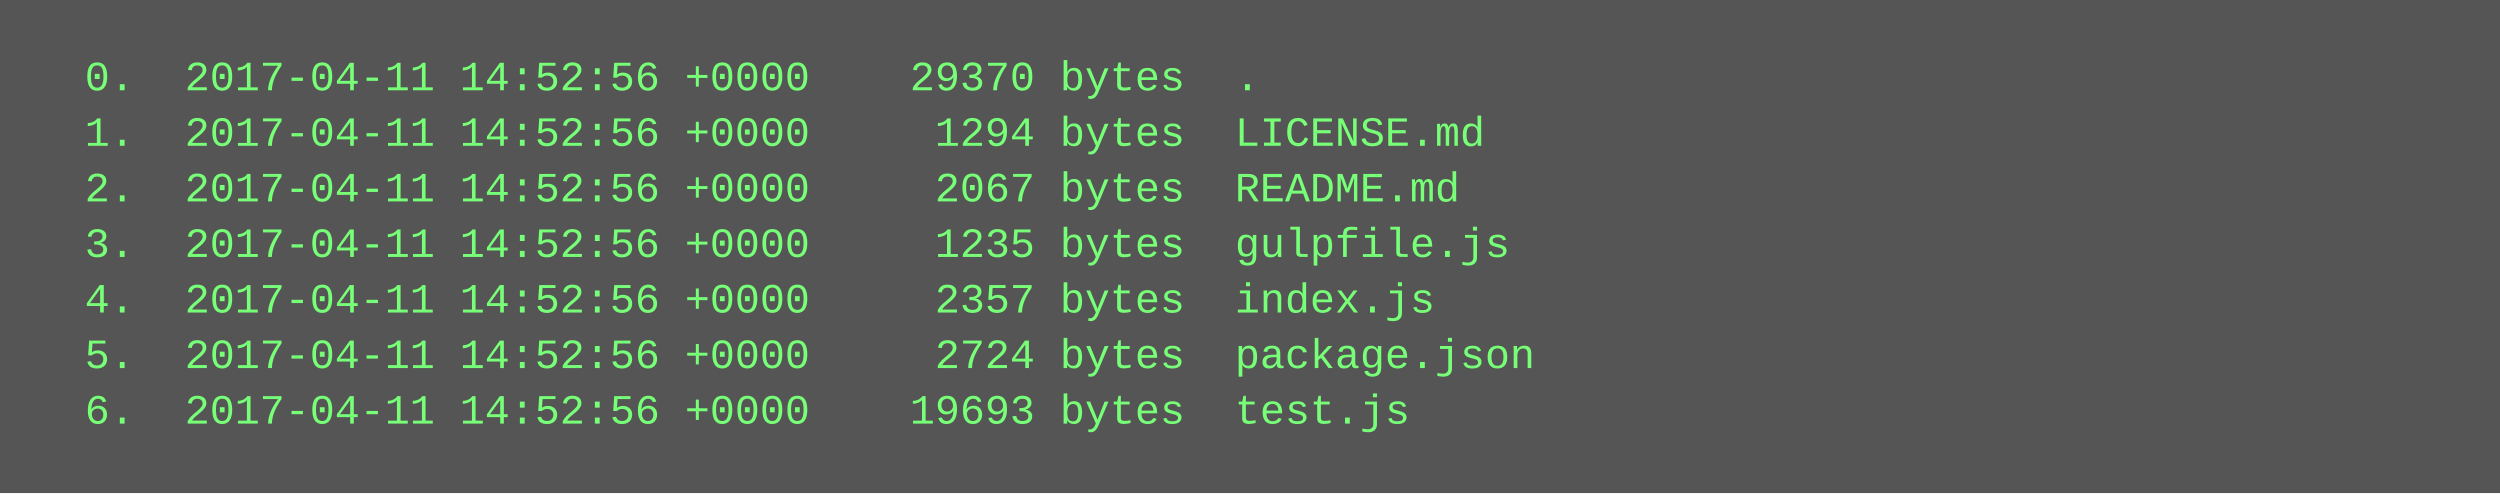
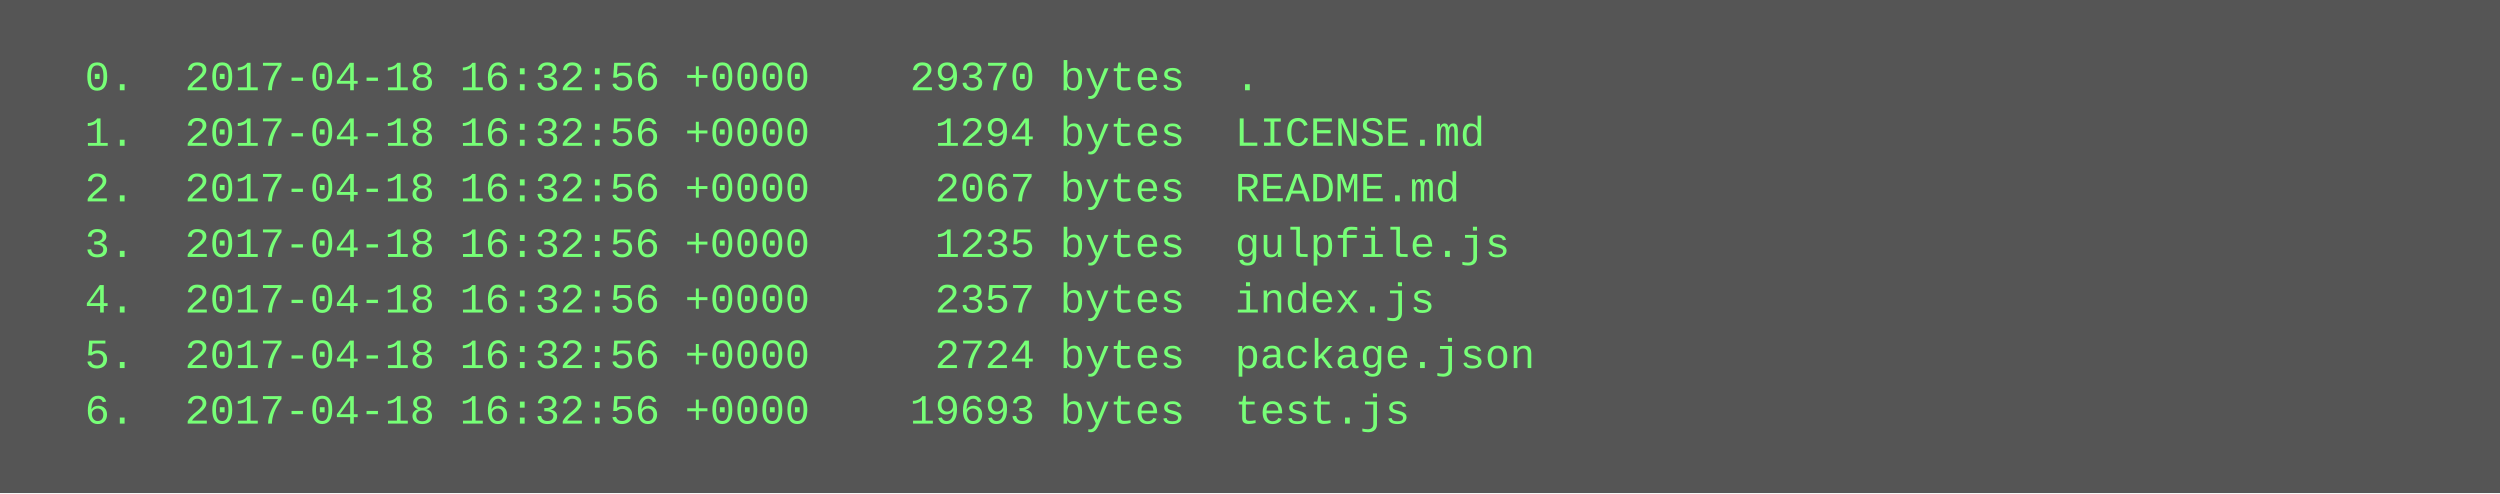
<svg xmlns="http://www.w3.org/2000/svg" height="142" width="720">
  <rect height="142" fill="#555" width="720" />
  <text fill="#7f7" font-family="Courier New" font-size="12" xml:space="preserve">
-     <tspan x="10" y="26">  0.  2017-04-11 14:52:56 +0000    29370 bytes  .</tspan>
-     <tspan x="10" y="42">  1.  2017-04-11 14:52:56 +0000     1294 bytes  LICENSE.md</tspan>
-     <tspan x="10" y="58">  2.  2017-04-11 14:52:56 +0000     2067 bytes  README.md</tspan>
-     <tspan x="10" y="74">  3.  2017-04-11 14:52:56 +0000     1235 bytes  gulpfile.js</tspan>
-     <tspan x="10" y="90">  4.  2017-04-11 14:52:56 +0000     2357 bytes  index.js</tspan>
-     <tspan x="10" y="106">  5.  2017-04-11 14:52:56 +0000     2724 bytes  package.json</tspan>
-     <tspan x="10" y="122">  6.  2017-04-11 14:52:56 +0000    19693 bytes  test.js</tspan>
+     <tspan x="10" y="26">  0.  2017-04-18 16:32:56 +0000    29370 bytes  .</tspan>
+     <tspan x="10" y="42">  1.  2017-04-18 16:32:56 +0000     1294 bytes  LICENSE.md</tspan>
+     <tspan x="10" y="58">  2.  2017-04-18 16:32:56 +0000     2067 bytes  README.md</tspan>
+     <tspan x="10" y="74">  3.  2017-04-18 16:32:56 +0000     1235 bytes  gulpfile.js</tspan>
+     <tspan x="10" y="90">  4.  2017-04-18 16:32:56 +0000     2357 bytes  index.js</tspan>
+     <tspan x="10" y="106">  5.  2017-04-18 16:32:56 +0000     2724 bytes  package.json</tspan>
+     <tspan x="10" y="122">  6.  2017-04-18 16:32:56 +0000    19693 bytes  test.js</tspan>
  </text>
</svg>
